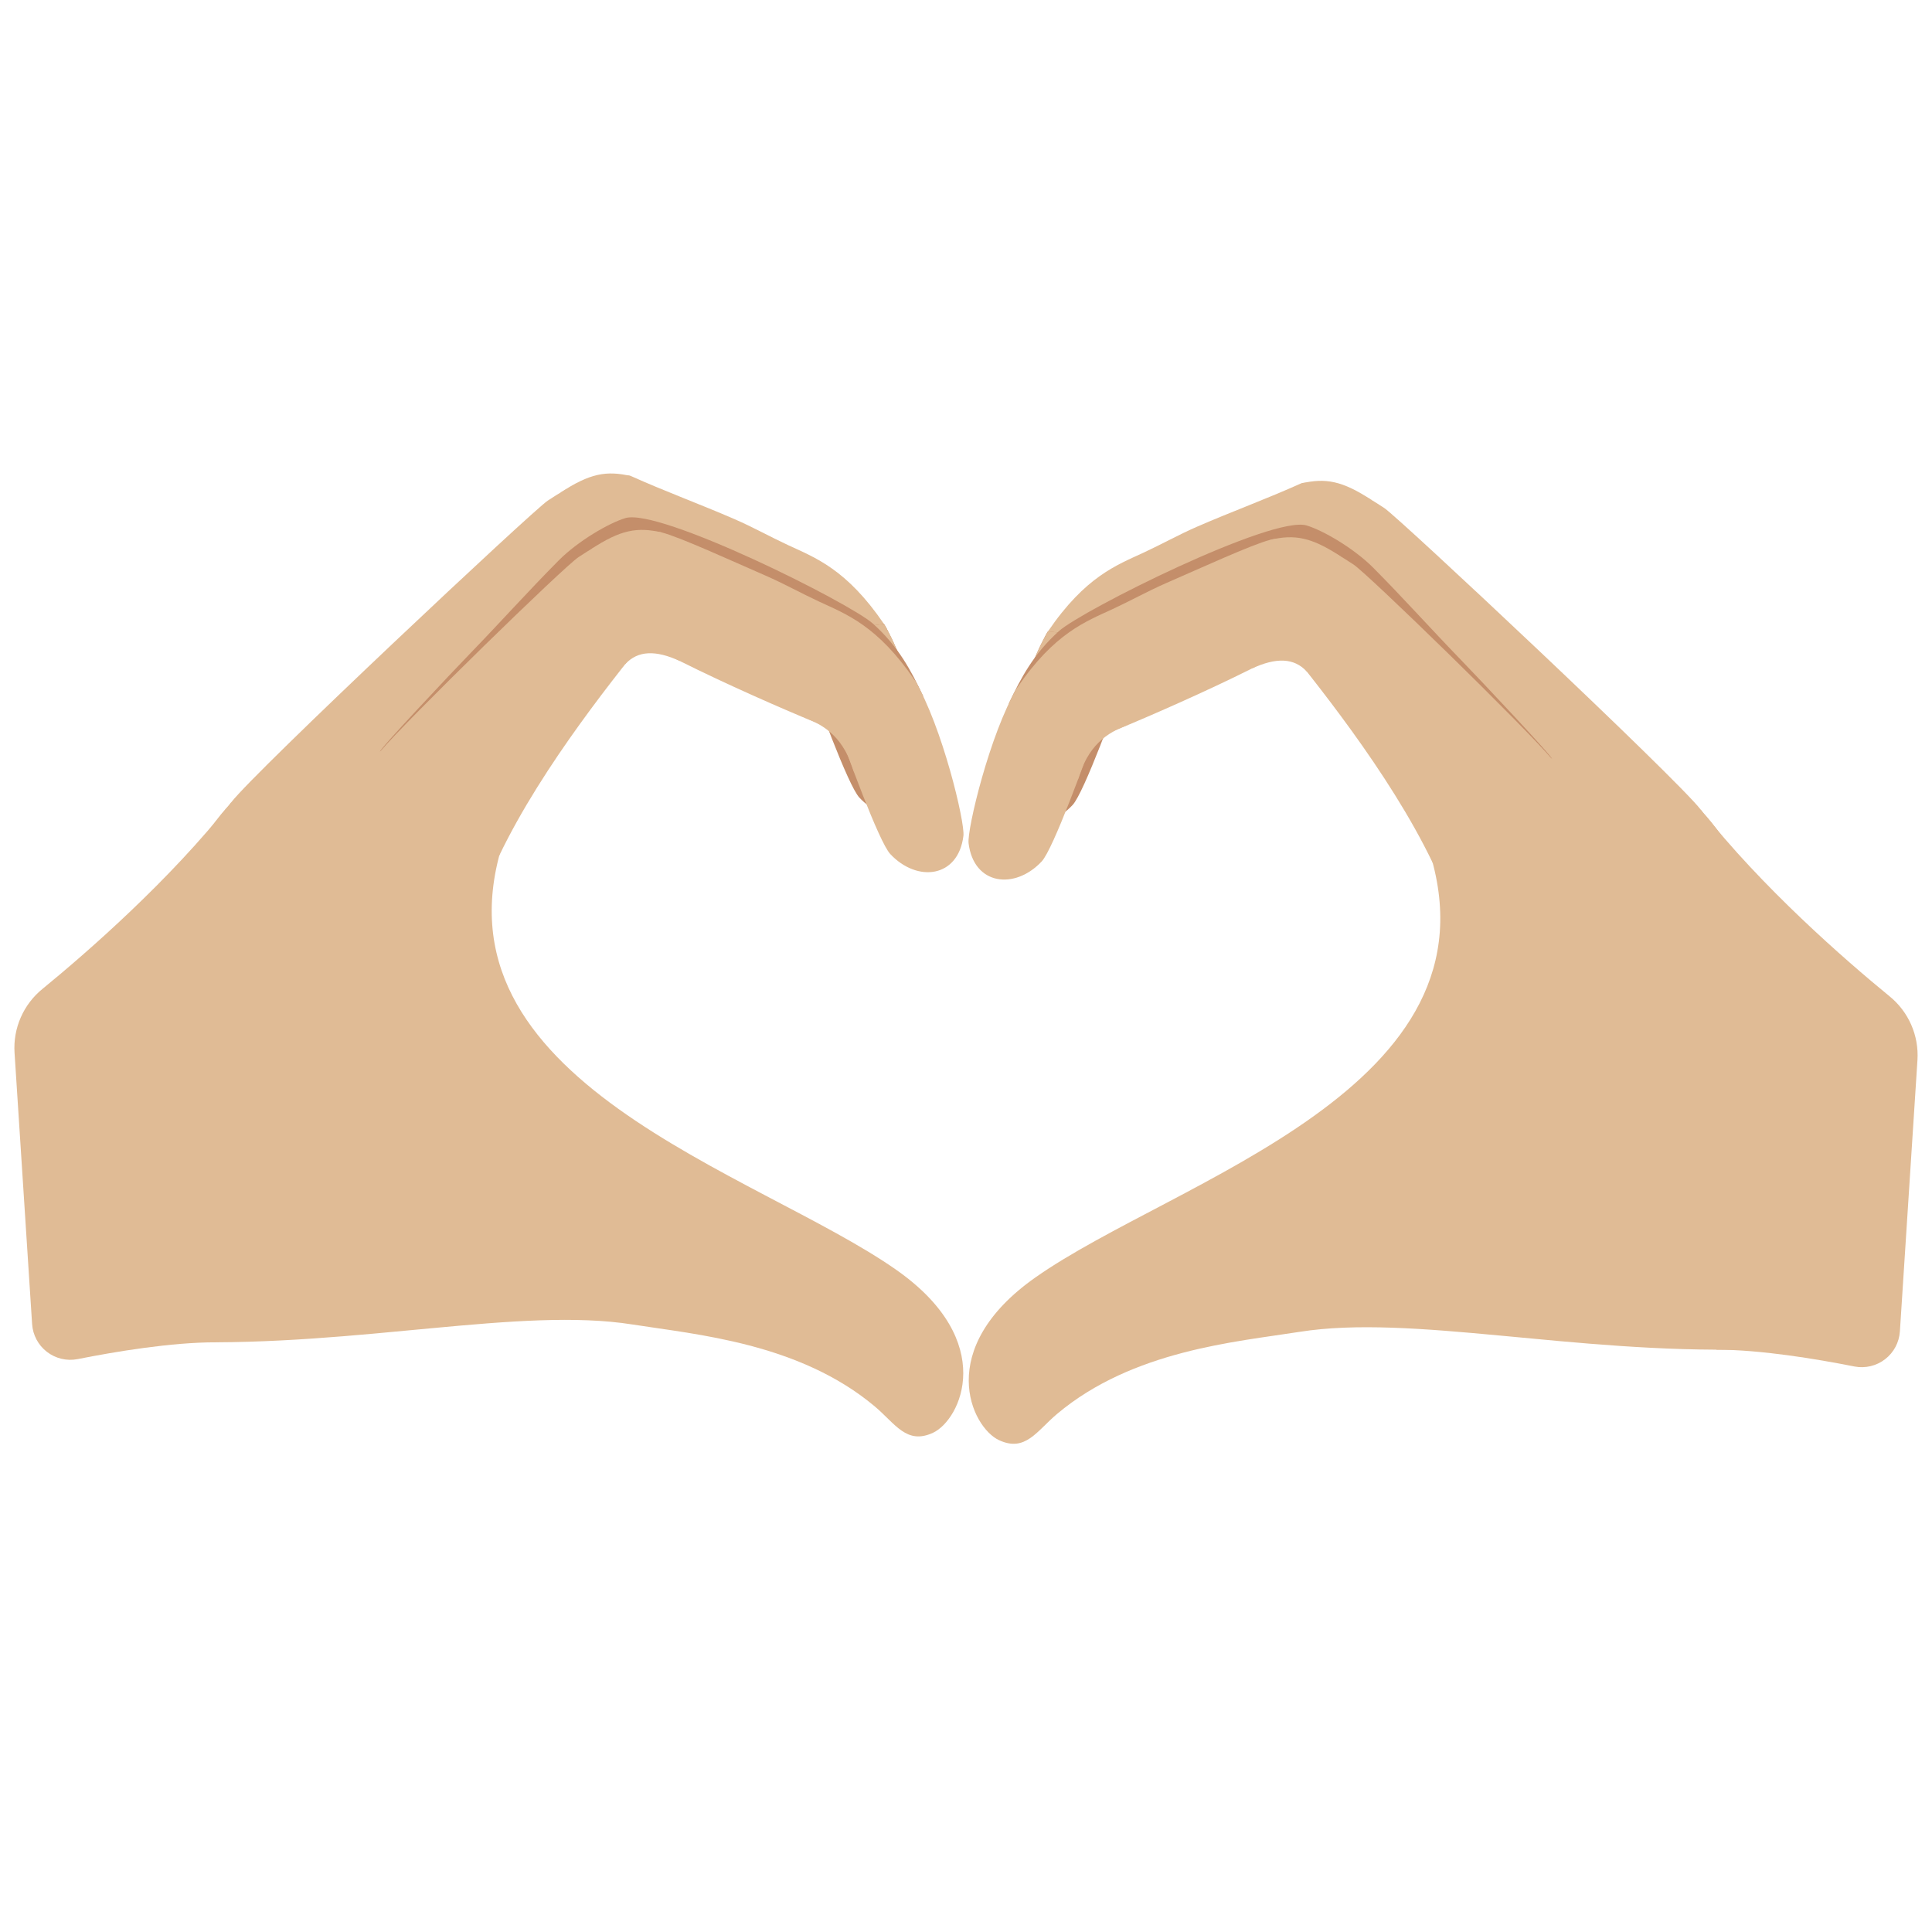
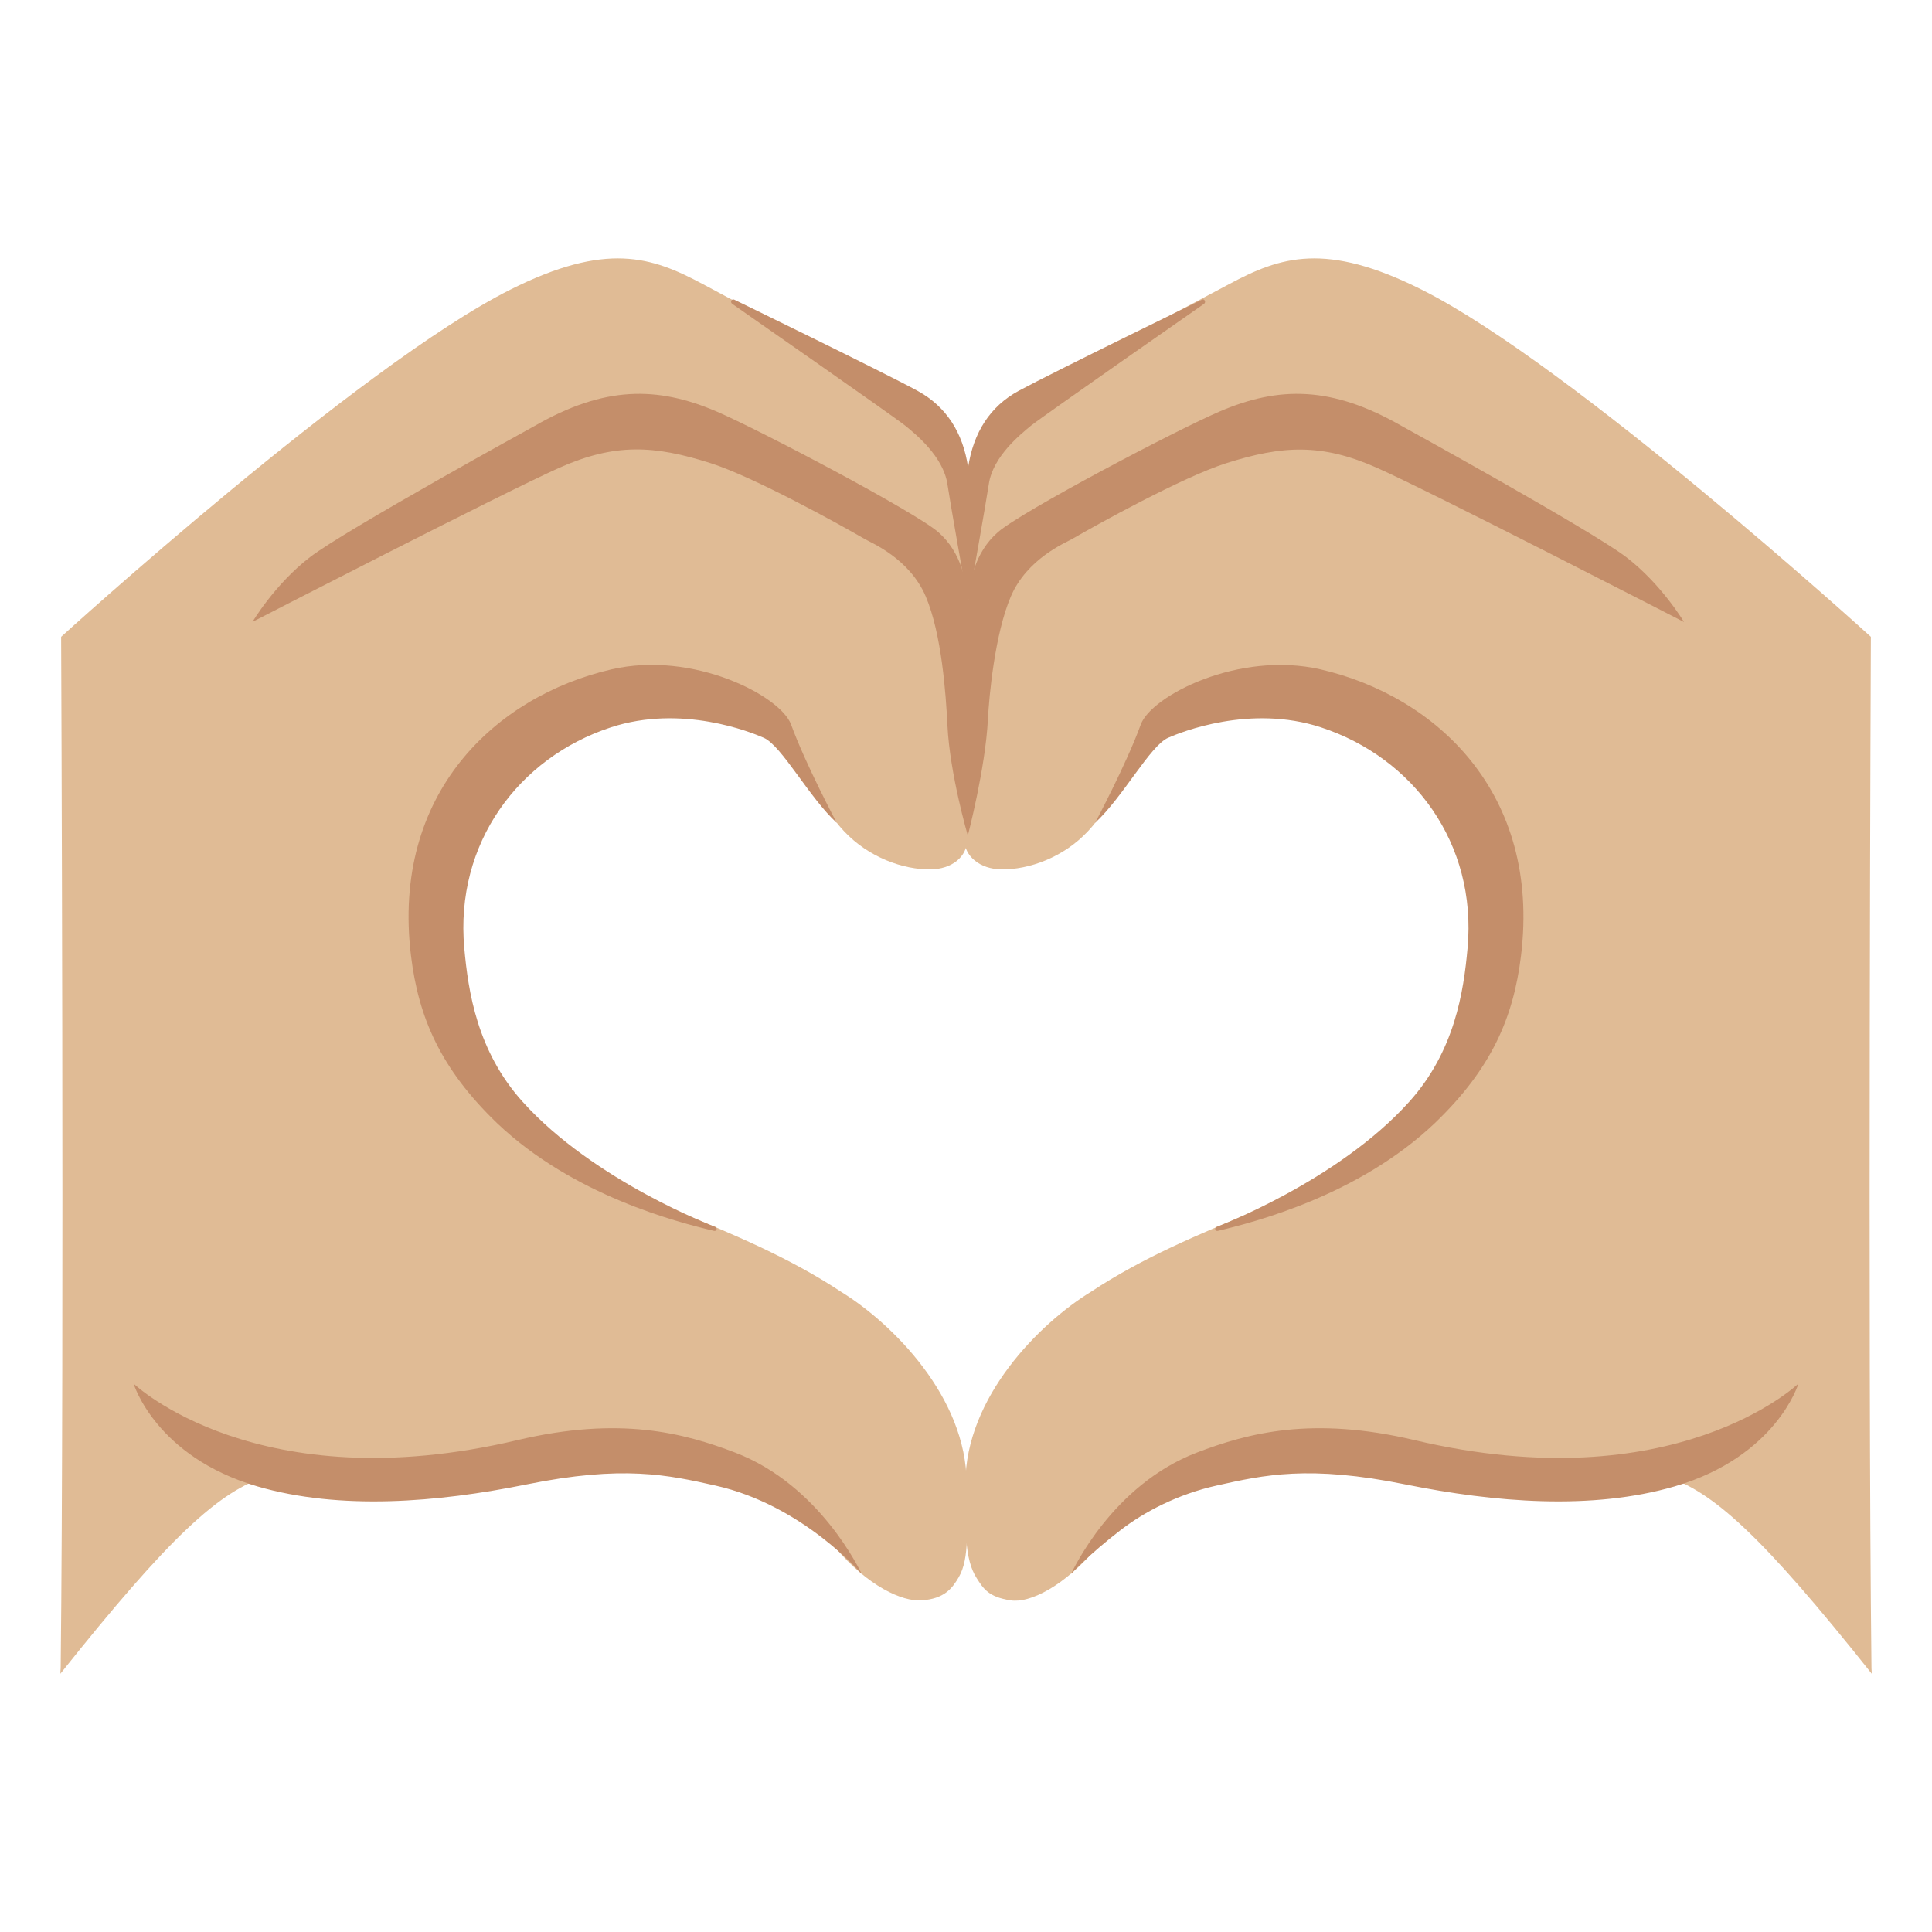
- <svg xmlns="http://www.w3.org/2000/svg" version="1.1" xml:space="preserve" style="fill-rule:evenodd;clip-rule:evenodd;stroke-linejoin:round;stroke-miterlimit:2;" viewBox="0 0 128 128">
-   <g id="Ebene1" transform="matrix(0.9984,0.0565416,-0.0565416,0.9984,2.97998,-8.49899)">
-     <g transform="matrix(1.07581,-7.1371e-18,7.1371e-18,1.07581,14.4213,4.74205)">
-       <path d="M94.5,80.646C97.24,80.49 100.71,80.869 103.059,81.199C103.729,81.289 104.405,81.086 104.916,80.643C105.427,80.2 105.722,79.559 105.728,78.883C105.767,74.569 105.831,66.258 105.863,62.143C105.875,60.624 105.148,59.194 103.915,58.307C101.06,56.229 95.691,52.059 91.669,47.498" style="fill:#e0bb95;" />
+ <svg xmlns="http://www.w3.org/2000/svg" version="1.1" id="emoji_x5F_u1faf6" x="0px" y="0px" viewBox="0 0 128 128" style="enable-background:new 0 0 128 128;" xml:space="preserve">
+   <defs id="defs3260" />
+   <g id="g3255">
+     <g id="g3249">
+       <g id="g3223">
+         <path style="fill:#e0bb95;fill-opacity:1" d="M4.02,110.52c-0.01,0.12-0.02,0.24-0.02,0.37c7.22-9.07,10.55-12.14,13.75-13.1     c4.11-1.23,7.36,1.69,18-0.78c7.69-1.78,14.85-0.14,19.54,5.46c2.22,2.65,4.5,3.64,5.75,3.56c1.52-0.1,2.04-0.79,2.47-1.52     c0.76-1.29,0.53-3.31,0.53-6.22c0-5.72-4.94-10.63-8.31-12.7c-7-4.63-14.7-5.98-21.56-10.9c-2.24-1.57-4.23-3.65-5.18-6.27     c-2.36-8.25,1.68-20.52,11.07-22.07c4.17-0.89,9.09-0.7,12.3,2.47c1.73,2.32,1.51,4.06,3.56,6.25c1.63,1.74,3.92,2.55,5.73,2.53     c1.4-0.02,2.43-0.81,2.44-2.02l-0.07-21.38c0,0,1.21-5.18-4.39-8.33c-3.55-1.99-9.68-5.23-13.07-7.05     C43.16,17,40.17,16,33.81,19.19c-9.98,5-29.76,23-29.76,23S4.26,88.87,4.02,110.52z" id="path3221" />
+       </g>
+       <g id="g3233">
+         <g id="g3227">
+           <path style="fill:#c48e6a;fill-opacity:1" d="M47.39,98.42c-3.13-0.7-6.11-1.37-12.52-0.07c-5.89,1.19-12.34,1.72-17.81,0.13      c-6.76-1.97-8.21-6.81-8.21-6.81c0.04,0.03,8.19,7.82,25.44,3.74c6.78-1.6,11.02-0.47,14.42,0.83c5.64,2.16,8.28,7.86,8.39,8.05      C57.1,104.29,53.19,99.71,47.39,98.42z" id="path3225" />
+         </g>
+         <g id="g3231">
+           <path style="fill:#c48e6a;fill-opacity:1" d="M27.23,63.33c-1.32-10.81,5.64-17.21,13.27-18.98c5.43-1.26,11.22,1.76,11.91,3.65      c0.96,2.64,3.03,6.52,3.03,6.52c-1.84-1.69-3.64-5.11-4.84-5.64c-0.84-0.37-5.44-2.23-10.13-0.69c-6.11,2-10.34,7.68-9.71,14.62      c0.26,2.89,0.85,6.84,3.87,10.19c4.75,5.28,12.77,8.29,12.77,8.29c0.15,0.07,0.07,0.3-0.09,0.26      c-2.39-0.57-9.33-2.33-14.38-7.14C29.17,70.79,27.73,67.4,27.23,63.33z" id="path3229" />
+         </g>
+       </g>
+       <g id="g3237">
+         <path style="fill:#e0bb95;fill-opacity:1" d="M123.95,42.19c0,0-19.78-18-29.76-23C87.83,16,84.84,17,81.44,18.82     c-3.4,1.81-9.53,5.05-13.07,7.05c-5.6,3.15-4.39,8.33-4.39,8.33l-0.11,21.35c0.01,1.21,1.08,2.03,2.48,2.05     c1.82,0.02,4.11-0.79,5.73-2.53c2.05-2.19,1.83-3.92,3.56-6.25c3.21-3.17,8.13-3.35,12.3-2.47c9.39,1.55,13.42,13.82,11.07,22.07     c-0.96,2.62-2.94,4.7-5.18,6.27c-6.86,4.91-14.56,6.27-21.56,10.9c-3.38,2.07-8.31,6.98-8.31,12.7c0,2.97-0.08,4.99,0.75,6.27     c0.44,0.69,0.78,1.25,2.26,1.47c1.24,0.19,3.53-0.91,5.75-3.56c4.69-5.61,11.85-7.25,19.54-5.46c10.64,2.47,13.89-0.45,18,0.78     c3.2,0.95,6.53,4.02,13.75,13.1c-0.01-0.12-0.01-0.24-0.02-0.37C123.74,88.87,123.95,42.19,123.95,42.19z" id="path3235" />
+       </g>
+       <g id="g3247">
+         <g id="g3241">
+           <path style="fill:#c48e6a;fill-opacity:1" d="M80.61,98.42c3.13-0.7,6.11-1.37,12.52-0.07c5.89,1.19,12.34,1.72,17.81,0.13      c6.76-1.97,8.21-6.81,8.21-6.81c-0.04,0.03-8.19,7.82-25.44,3.74c-6.78-1.6-11.02-0.47-14.42,0.83      c-5.64,2.16-8.22,7.84-8.33,8.03c0,0,1.17-1.27,3.26-2.88C75.82,100.15,78.05,98.99,80.61,98.42z" id="path3239" />
+         </g>
+         <g id="g3245">
+           <path style="fill:#c48e6a;fill-opacity:1" d="M100.77,63.33c1.32-10.81-5.64-17.21-13.27-18.98C82.06,43.1,76.27,46.11,75.58,48      c-0.96,2.64-3.03,6.52-3.03,6.52c1.84-1.69,3.64-5.11,4.84-5.64c0.84-0.37,5.44-2.23,10.13-0.69c6.11,2,10.34,7.68,9.71,14.62      c-0.26,2.89-0.85,6.84-3.87,10.19c-4.75,5.28-12.77,8.29-12.77,8.29c-0.15,0.07-0.07,0.3,0.09,0.26      c2.39-0.57,9.33-2.33,14.38-7.14C98.83,70.79,100.27,67.4,100.77,63.33z" id="path3243" />
+         </g>
+       </g>
    </g>
-     <g transform="matrix(1.07342,-0.0716813,0.0716813,1.07342,-7.27445,0.261604)">
-       <path d="M83.725,38.661C81.608,39.588 79.434,40.356 77.309,41.255C76.185,41.731 75.108,42.319 73.995,42.822C72.328,43.575 70.398,44.254 68.061,47.606C67.071,49.025 68.153,50.513 69.525,50.928C70.499,51.222 71.615,51.098 72.583,50.837C73.84,50.498 84.489,46.021 85.983,44.581C87.12,43.485 87.421,40.848 86.377,39.575C85.782,38.849 84.75,38.569 83.846,38.63" style="fill:#e0bb95;" />
-     </g>
-     <g transform="matrix(1.07342,-0.0716813,0.0716813,1.07342,-7.27445,0.261604)">
-       <path d="M68.061,47.606C66.353,50.413 64.876,56.312 64.971,57.155C65.264,59.749 67.79,60.071 69.464,58.32C70.17,57.582 72.209,52.162 72.947,50.091C73.211,49.349 72.485,49.002 72.36,48.218" style="fill:#c48e6a;" />
-     </g>
-     <g transform="matrix(1.07342,-0.0716813,0.0716813,1.07342,-7.27445,0.261604)">
-       <path d="M68.061,47.606C66.353,50.413 64.876,56.312 64.971,57.155C65.264,59.749 67.312,57.18 68.986,55.429C69.149,55.259 72.38,51.683 72.947,50.091C73.211,49.349 72.485,49.002 72.36,48.218" style="fill:#e0bb95;" />
-     </g>
-     <g transform="matrix(1.07342,-0.0716813,0.0716813,1.07342,-7.27445,0.261604)">
-       <path d="M108.145,59C106.655,57.029 89.717,40.805 88.842,40.226C88.192,39.796 87.55,39.345 86.778,39.165C85.625,38.895 84.302,39.372 83.985,40.604C83.824,41.232 83.973,41.868 84.136,42.477C84.306,43.117 83.727,44.015 84.136,44.534C86.249,47.217 90.908,53.018 93.54,58.651C93.567,58.709 101.582,60.981 102.876,59.518C103.464,58.853 109.083,60.239 108.145,59Z" style="fill:#e0bb95;" />
-     </g>
-     <g transform="matrix(1.07342,-0.0716813,0.0716813,1.07342,-6.82407,0.0773003)">
-       <path d="M74.466,50.104C73.115,50.564 71.938,51.369 71.303,53.489L71.577,51.276L72.115,50.452L72.721,50.273L73.118,50.494L74.466,50.104Z" style="fill:#e0bb95;" />
-     </g>
-     <g transform="matrix(1.07342,-0.0716813,0.0716813,1.07342,-9.10574,4.10855)">
-       <path d="M67.532,48.584C68.3,47.002 69.081,45.548 70.664,44.151C72.109,42.875 83.885,37.141 85.987,37.797C86.979,38.106 88.874,39.221 90.073,40.453C91.886,42.317 93.611,44.28 95.4,46.166C96.613,47.444 101.086,52.29 100.948,52.332C100.948,52.332 99.52,51.488 99.288,51.428C98.356,51.187 97.442,50.781 96.587,50.341C95.752,49.912 94.992,49.36 94.223,48.826C93.386,48.246 92.523,47.706 91.74,47.052C90.362,45.9 89.049,44.602 87.505,43.669C86.822,43.257 86.025,42.887 85.224,42.803C84.092,42.683 82.941,43.083 81.916,43.524C80.099,44.306 78.423,45.366 76.625,46.187C74.28,47.257 71.653,48.004 69.598,49.618" style="fill:#c48e6a;" />
-     </g>
-     <g transform="matrix(1.07342,-0.0716813,0.0716813,1.07342,-7.27445,0.261604)">
-       <path d="M83.725,38.661C85.236,38.324 86.265,38.511 88.079,39.732" style="fill:#e0bb95;" />
-     </g>
-     <g transform="matrix(1.07342,-0.0716813,0.0716813,1.07342,-8.02511,0.747875)">
-       <path d="M86.628,46.384L88.358,45.56L87.029,44.13L83.268,44.684L83.268,46.161C84.758,45.495 85.851,45.531 86.628,46.384Z" style="fill:#e0bb95;" />
-     </g>
-     <g transform="matrix(1.07581,-7.1371e-18,7.1371e-18,1.07581,14.4213,4.74205)">
-       <path d="M75.064,50.843C80.708,65.319 60.618,72.063 52.391,78.571C46.39,83.318 48.967,88.01 50.715,88.706C52.382,89.369 53.005,88.011 54.198,86.887C58.63,82.712 64.948,81.838 68.819,81C75.664,79.518 85.645,81.394 96.521,80.512C98.296,80.368 96.188,68.963 96.589,67.237C97.146,64.836 97.376,62.381 97.26,59.923C97.185,58.322 97.115,56.574 96.521,55.067C95.636,52.82 93.715,49.573 92.039,47.889C88.516,44.351 86.279,47.854 82.408,44.949C80.123,43.235 72.428,44.08 75.064,50.843Z" style="fill:#e0bb95;" />
-     </g>
-     <g transform="matrix(1.07342,-0.0716813,0.0716813,1.07342,-9.10574,4.10855)">
-       <path d="M83.725,38.661C82.599,38.941 79.434,40.356 77.309,41.255C76.185,41.731 75.108,42.319 73.995,42.822C72.328,43.575 70.398,44.254 68.061,47.606C67.071,49.025 68.153,50.513 69.525,50.928C70.499,51.222 71.615,51.098 72.583,50.837C73.84,50.498 84.489,46.021 85.983,44.581C87.12,43.485 87.421,40.848 86.377,39.575C85.782,38.849 84.633,38.436 83.725,38.661Z" style="fill:#e0bb95;" />
-     </g>
-     <g transform="matrix(1.07342,-0.0716813,0.0716813,1.07342,-9.10574,4.10855)">
-       <path d="M68.061,47.606C66.353,50.413 64.876,56.312 64.971,57.155C65.264,59.749 67.79,60.071 69.464,58.32C70.17,57.582 72.209,52.162 72.947,50.091C73.211,49.349 72.485,49.002 72.36,48.218" style="fill:#e0bb95;" />
-     </g>
-     <g transform="matrix(1.07342,-0.0716813,0.0716813,1.07342,-9.10574,4.10855)">
-       <path d="M100.948,52.332C99.381,50.422 89.717,40.805 88.842,40.226C88.192,39.796 87.55,39.345 86.778,39.165C85.625,38.895 84.302,39.372 83.985,40.604C83.824,41.232 83.973,41.868 84.136,42.477C84.306,43.117 83.727,44.015 84.136,44.534C86.249,47.217 90.908,53.018 93.54,58.651C93.567,58.709 98.797,56.557 100.091,55.094C100.679,54.429 101.324,52.791 100.948,52.332Z" style="fill:#e0bb95;" />
-     </g>
-     <g transform="matrix(1.07342,-0.0716813,0.0716813,1.07342,-8.65536,3.92425)">
-       <path d="M74.466,50.104C73.115,50.564 71.938,51.369 71.303,53.489L71.577,51.276L72.115,50.452L72.721,50.273L73.118,50.494L74.466,50.104Z" style="fill:#e0bb95;" />
-     </g>
-     <g transform="matrix(1.07342,-0.0716813,0.0716813,1.07342,-9.10574,4.10855)">
-       <path d="M83.725,38.661C85.236,38.324 86.265,38.511 88.079,39.732" style="fill:#e0bb95;" />
-     </g>
-     <g transform="matrix(1.07342,-0.0716813,0.0716813,1.07342,-9.8564,4.59482)">
-       <path d="M86.628,46.384L88.358,45.56L87.029,44.13L83.268,44.684L83.268,46.161C84.758,45.495 85.851,45.531 86.628,46.384Z" style="fill:#e0bb95;" />
-     </g>
-   </g>
-   <g id="Ebene11" transform="matrix(-0.9984,0.0565416,0.0565416,0.9984,125.02,-8.96584)">
-     <g transform="matrix(1.07581,-7.1371e-18,7.1371e-18,1.07581,14.4201,4.72064)">
-       <path d="M94.5,80.646C97.24,80.49 100.71,80.869 103.059,81.199C103.729,81.289 104.405,81.086 104.916,80.643C105.427,80.2 105.722,79.559 105.728,78.883C105.767,74.569 105.831,66.258 105.863,62.143C105.875,60.624 105.148,59.194 103.915,58.307C101.06,56.229 95.691,52.059 91.669,47.498" style="fill:#e0bb95;" />
-     </g>
-     <g transform="matrix(1.07342,-0.0716813,0.0716813,1.07342,-7.27566,0.240194)">
-       <path d="M83.725,38.661C81.608,39.588 79.434,40.356 77.309,41.255C76.185,41.731 75.108,42.319 73.995,42.822C72.328,43.575 70.398,44.254 68.061,47.606C67.071,49.025 68.153,50.513 69.525,50.928C70.499,51.222 71.615,51.098 72.583,50.837C73.84,50.498 84.489,46.021 85.983,44.581C87.12,43.485 87.421,40.848 86.377,39.575C85.782,38.849 84.75,38.569 83.846,38.63" style="fill:#e0bb95;" />
-     </g>
-     <g transform="matrix(1.07342,-0.0716813,0.0716813,1.07342,-7.27566,0.240194)">
-       <path d="M68.061,47.606C66.353,50.413 64.876,56.312 64.971,57.155C65.264,59.749 67.79,60.071 69.464,58.32C70.17,57.582 72.209,52.162 72.947,50.091C73.211,49.349 72.485,49.002 72.36,48.218" style="fill:#c48e6a;" />
-     </g>
-     <g transform="matrix(1.07342,-0.0716813,0.0716813,1.07342,-7.27566,0.240194)">
-       <path d="M68.061,47.606C66.353,50.413 64.876,56.312 64.971,57.155C65.264,59.749 67.312,57.18 68.986,55.429C69.149,55.259 72.38,51.683 72.947,50.091C73.211,49.349 72.485,49.002 72.36,48.218" style="fill:#e0bb95;" />
-     </g>
-     <g transform="matrix(1.07342,-0.0716813,0.0716813,1.07342,-7.27566,0.240194)">
-       <path d="M108.145,59C106.655,57.029 89.717,40.805 88.842,40.226C88.192,39.796 87.55,39.345 86.778,39.165C85.625,38.895 84.302,39.372 83.985,40.604C83.824,41.232 83.973,41.868 84.136,42.477C84.306,43.117 83.727,44.015 84.136,44.534C86.249,47.217 90.908,53.018 93.54,58.651C93.567,58.709 101.582,60.981 102.876,59.518C103.464,58.853 109.083,60.239 108.145,59Z" style="fill:#e0bb95;" />
-     </g>
-     <g transform="matrix(1.07342,-0.0716813,0.0716813,1.07342,-6.82529,0.0558903)">
-       <path d="M74.466,50.104C73.115,50.564 71.938,51.369 71.303,53.489L71.577,51.276L72.115,50.452L72.721,50.273L73.118,50.494L74.466,50.104Z" style="fill:#e0bb95;" />
-     </g>
-     <g transform="matrix(1.07342,-0.0716813,0.0716813,1.07342,-9.10695,4.08714)">
-       <path d="M67.532,48.584C68.3,47.002 69.081,45.548 70.664,44.151C72.109,42.875 83.885,37.141 85.987,37.797C86.979,38.106 88.874,39.221 90.073,40.453C91.886,42.317 93.611,44.28 95.4,46.166C96.613,47.444 101.086,52.29 100.948,52.332C100.948,52.332 99.52,51.488 99.288,51.428C98.356,51.187 97.442,50.781 96.587,50.341C95.752,49.912 94.992,49.36 94.223,48.826C93.386,48.246 92.523,47.706 91.74,47.052C90.362,45.9 89.049,44.602 87.505,43.669C86.822,43.257 86.025,42.887 85.224,42.803C84.092,42.683 82.941,43.083 81.916,43.524C80.099,44.306 78.423,45.366 76.625,46.187C74.28,47.257 71.653,48.004 69.598,49.618" style="fill:#c48e6a;" />
-     </g>
-     <g transform="matrix(1.07342,-0.0716813,0.0716813,1.07342,-7.27566,0.240194)">
-       <path d="M83.725,38.661C85.236,38.324 86.265,38.511 88.079,39.732" style="fill:#e0bb95;" />
-     </g>
-     <g transform="matrix(1.07342,-0.0716813,0.0716813,1.07342,-8.02632,0.726465)">
-       <path d="M86.628,46.384L88.358,45.56L87.029,44.13L83.268,44.684L83.268,46.161C84.758,45.495 85.851,45.531 86.628,46.384Z" style="fill:#e0bb95;" />
-     </g>
-     <g transform="matrix(1.07581,-7.1371e-18,7.1371e-18,1.07581,14.4201,4.72064)">
-       <path d="M75.064,50.843C80.708,65.319 60.618,72.063 52.391,78.571C46.39,83.318 48.967,88.01 50.715,88.706C52.382,89.369 53.005,88.011 54.198,86.887C58.63,82.712 64.948,81.838 68.819,81C75.664,79.518 85.645,81.394 96.521,80.512C98.296,80.368 96.188,68.963 96.589,67.237C97.146,64.836 97.376,62.381 97.26,59.923C97.185,58.322 97.115,56.574 96.521,55.067C95.636,52.82 93.715,49.573 92.039,47.889C88.516,44.351 86.279,47.854 82.408,44.949C80.123,43.235 72.428,44.08 75.064,50.843Z" style="fill:#e0bb95;" />
-     </g>
-     <g transform="matrix(1.07342,-0.0716813,0.0716813,1.07342,-9.10695,4.08714)">
-       <path d="M83.725,38.661C82.599,38.941 79.434,40.356 77.309,41.255C76.185,41.731 75.108,42.319 73.995,42.822C72.328,43.575 70.398,44.254 68.061,47.606C67.071,49.025 68.153,50.513 69.525,50.928C70.499,51.222 71.615,51.098 72.583,50.837C73.84,50.498 84.489,46.021 85.983,44.581C87.12,43.485 87.421,40.848 86.377,39.575C85.782,38.849 84.633,38.436 83.725,38.661Z" style="fill:#e0bb95;" />
-     </g>
-     <g transform="matrix(1.07342,-0.0716813,0.0716813,1.07342,-9.10695,4.08714)">
-       <path d="M68.061,47.606C66.353,50.413 64.876,56.312 64.971,57.155C65.264,59.749 67.79,60.071 69.464,58.32C70.17,57.582 72.209,52.162 72.947,50.091C73.211,49.349 72.485,49.002 72.36,48.218" style="fill:#e0bb95;" />
-     </g>
-     <g transform="matrix(1.07342,-0.0716813,0.0716813,1.07342,-9.10695,4.08714)">
-       <path d="M100.948,52.332C99.381,50.422 89.717,40.805 88.842,40.226C88.192,39.796 87.55,39.345 86.778,39.165C85.625,38.895 84.302,39.372 83.985,40.604C83.824,41.232 83.973,41.868 84.136,42.477C84.306,43.117 83.727,44.015 84.136,44.534C86.249,47.217 90.908,53.018 93.54,58.651C93.567,58.709 98.797,56.557 100.091,55.094C100.679,54.429 101.324,52.791 100.948,52.332Z" style="fill:#e0bb95;" />
-     </g>
-     <g transform="matrix(1.07342,-0.0716813,0.0716813,1.07342,-8.65657,3.90284)">
-       <path d="M74.466,50.104C73.115,50.564 71.938,51.369 71.303,53.489L71.577,51.276L72.115,50.452L72.721,50.273L73.118,50.494L74.466,50.104Z" style="fill:#e0bb95;" />
-     </g>
-     <g transform="matrix(1.07342,-0.0716813,0.0716813,1.07342,-9.10695,4.08714)">
-       <path d="M83.725,38.661C85.236,38.324 86.265,38.511 88.079,39.732" style="fill:#e0bb95;" />
-     </g>
-     <g transform="matrix(1.07342,-0.0716813,0.0716813,1.07342,-9.85761,4.57341)">
-       <path d="M86.628,46.384L88.358,45.56L87.029,44.13L83.268,44.684L83.268,46.161C84.758,45.495 85.851,45.531 86.628,46.384Z" style="fill:#e0bb95;" />
-     </g>
+     <path style="fill:#c48e6a;fill-opacity:1" d="M107.74,36.91c-2.34-1.79-14.88-8.69-14.88-8.69c-4.62-2.65-8.11-2.65-12.05-0.96   c-2.87,1.23-13.14,6.63-14.7,8c-1.55,1.35-1.9,3.34-1.97,4.7c-0.08-1.37-0.43-3.35-1.97-4.7c-1.56-1.36-11.84-6.77-14.7-8   c-3.95-1.69-7.44-1.69-12.05,0.96c0,0-12.54,6.89-14.88,8.69s-3.81,4.29-3.81,4.29s16.64-8.57,20.33-10.21   c3.69-1.64,6.28-1.49,10-0.31c2.9,0.92,8.63,4.1,10.23,5.03c0.43,0.25,2.97,1.29,4.04,3.8c1.06,2.48,1.34,6.5,1.44,8.55   c0.16,3.24,1.35,7.3,1.35,7.3s1.16-4.43,1.33-7.67c0.08-1.59,0.46-5.69,1.52-8.17c1.07-2.51,3.62-3.56,4.04-3.8   c1.6-0.93,7.33-4.11,10.23-5.03c3.72-1.18,6.31-1.33,10,0.31c3.69,1.64,20.33,10.21,20.33,10.21S110.08,38.7,107.74,36.91z" id="path3251" />
+     <path style="fill:#c48e6a;fill-opacity:1" d="M79.64,19.85c0,0-9.87,4.81-12.16,6.05c-1.88,1.02-2.99,2.75-3.34,5.07   c-0.34-2.32-1.46-4.04-3.34-5.07c-2.29-1.25-12.16-6.05-12.16-6.05c-0.18-0.07-0.28,0.17-0.13,0.28c0,0,10.76,7.5,11.45,8.06   s2.53,2.04,2.81,3.89c0.19,1.27,1.1,6.41,1.34,7.74l0,0.33c0,0,0.01-0.06,0.03-0.15c0.02,0.09,0.03,0.15,0.03,0.15l0-0.33   c0.24-1.34,1.15-6.48,1.34-7.74c0.27-1.85,2.12-3.32,2.81-3.89c0.69-0.56,11.45-8.06,11.45-8.06   C79.92,20.02,79.81,19.78,79.64,19.85z" id="path3253" />
  </g>
</svg>
